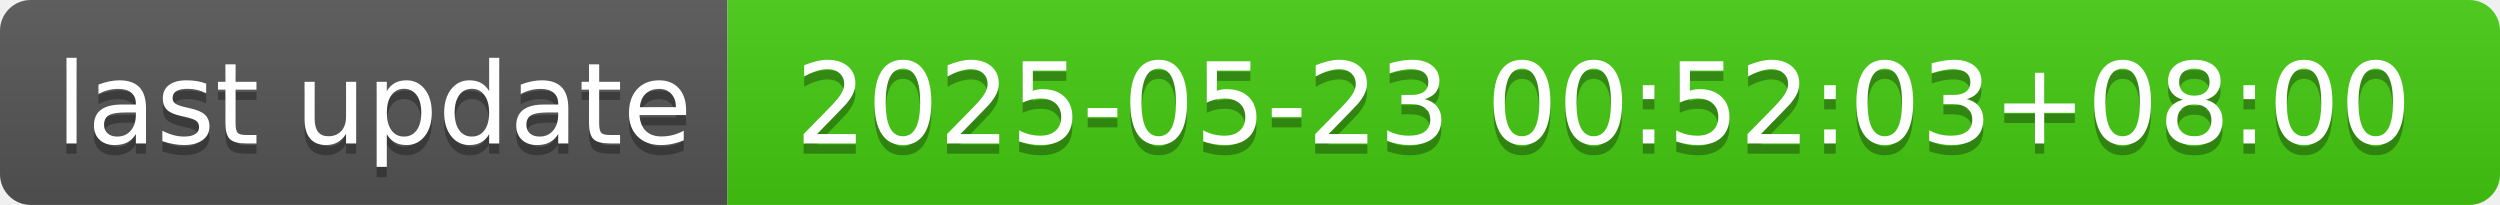
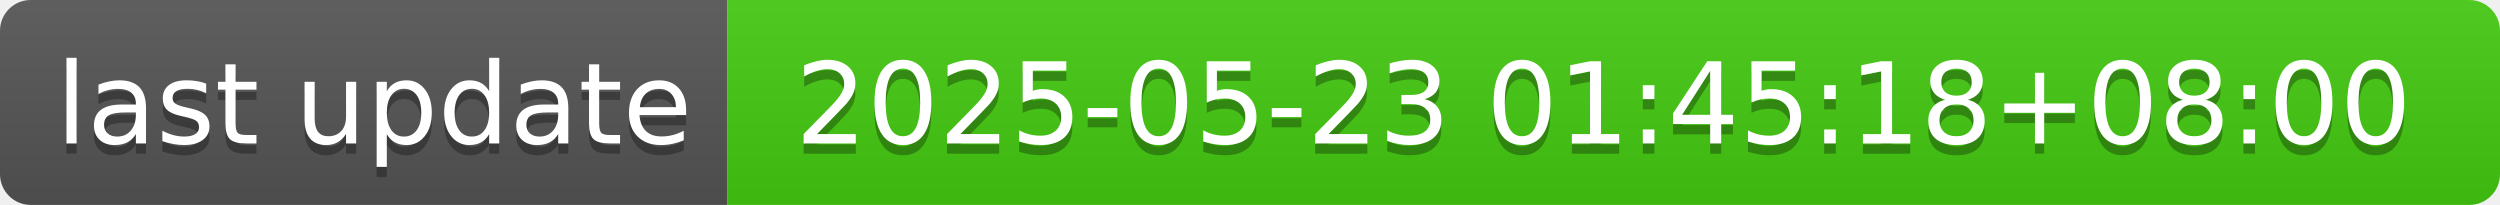
- <svg xmlns="http://www.w3.org/2000/svg" width="244" height="20" role="img" aria-label="last update: 2025-05-23 00:52:03+08:00">
+ <svg xmlns="http://www.w3.org/2000/svg" width="244" height="20" role="img" aria-label="last update: 2025-05-23 01:45:18+08:00">
  <linearGradient id="s" x2="0" y2="100%">
    <stop offset="0" stop-color="#bbb" stop-opacity=".1" />
    <stop offset="1" stop-opacity=".1" />
  </linearGradient>
  <clipPath id="r">
    <rect width="244" height="20" rx="3" fill="#fff" />
  </clipPath>
  <g clip-path="url(#r)">
    <rect width="71" height="20" fill="#555" />
    <rect x="71" width="173" height="20" fill="#4c1" />
    <rect width="244" height="20" fill="url(#s)" />
  </g>
  <g fill="#fff" text-anchor="middle" font-family="Verdana,Geneva,DejaVu Sans,sans-serif" text-rendering="geometricPrecision" font-size="110">
    <text aria-hidden="true" x="365" y="150" fill="#010101" fill-opacity=".3" transform="scale(.1)" textLength="610">last update</text>
    <text x="365" y="140" transform="scale(.1)" fill="#fff" textLength="610">last update</text>
-     <text aria-hidden="true" x="1565" y="150" fill="#010101" fill-opacity=".3" transform="scale(.1)" textLength="1630">2025-05-23 00:52:03+08:00</text>
-     <text x="1565" y="140" transform="scale(.1)" fill="#fff" textLength="1630">2025-05-23 00:52:03+08:00</text>
+     <text aria-hidden="true" x="1565" y="150" fill="#010101" fill-opacity=".3" transform="scale(.1)" textLength="1630">2025-05-23 01:45:18+08:00</text>
+     <text x="1565" y="140" transform="scale(.1)" fill="#fff" textLength="1630">2025-05-23 01:45:18+08:00</text>
  </g>
</svg>
